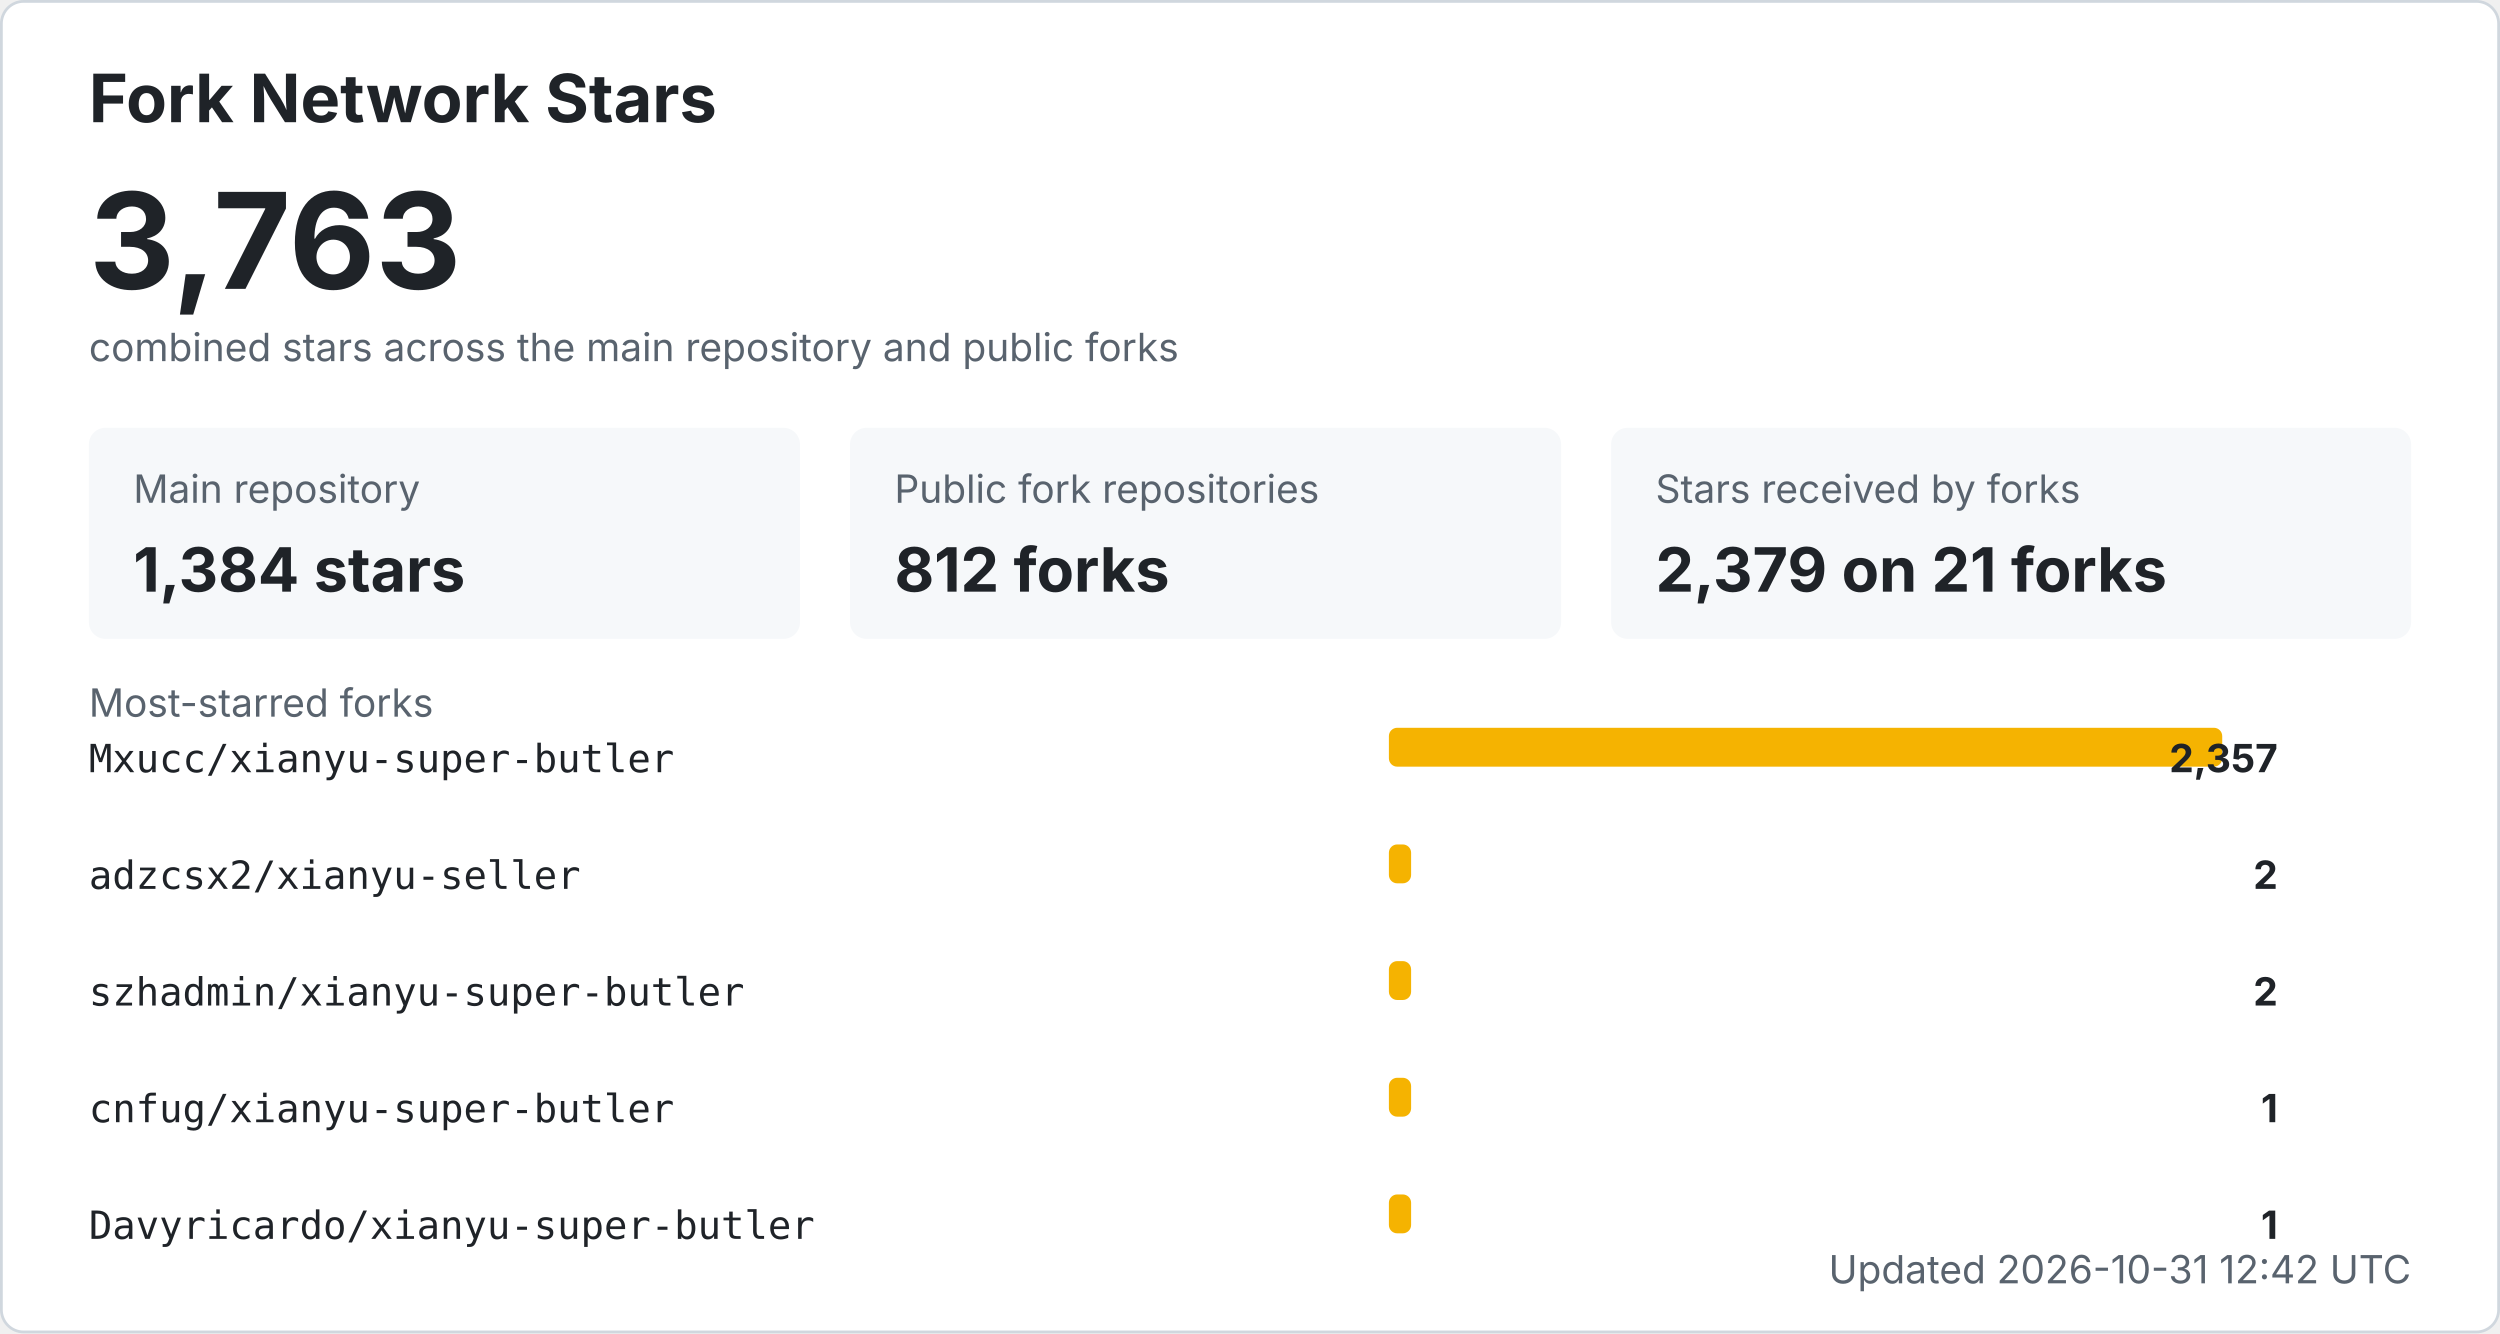
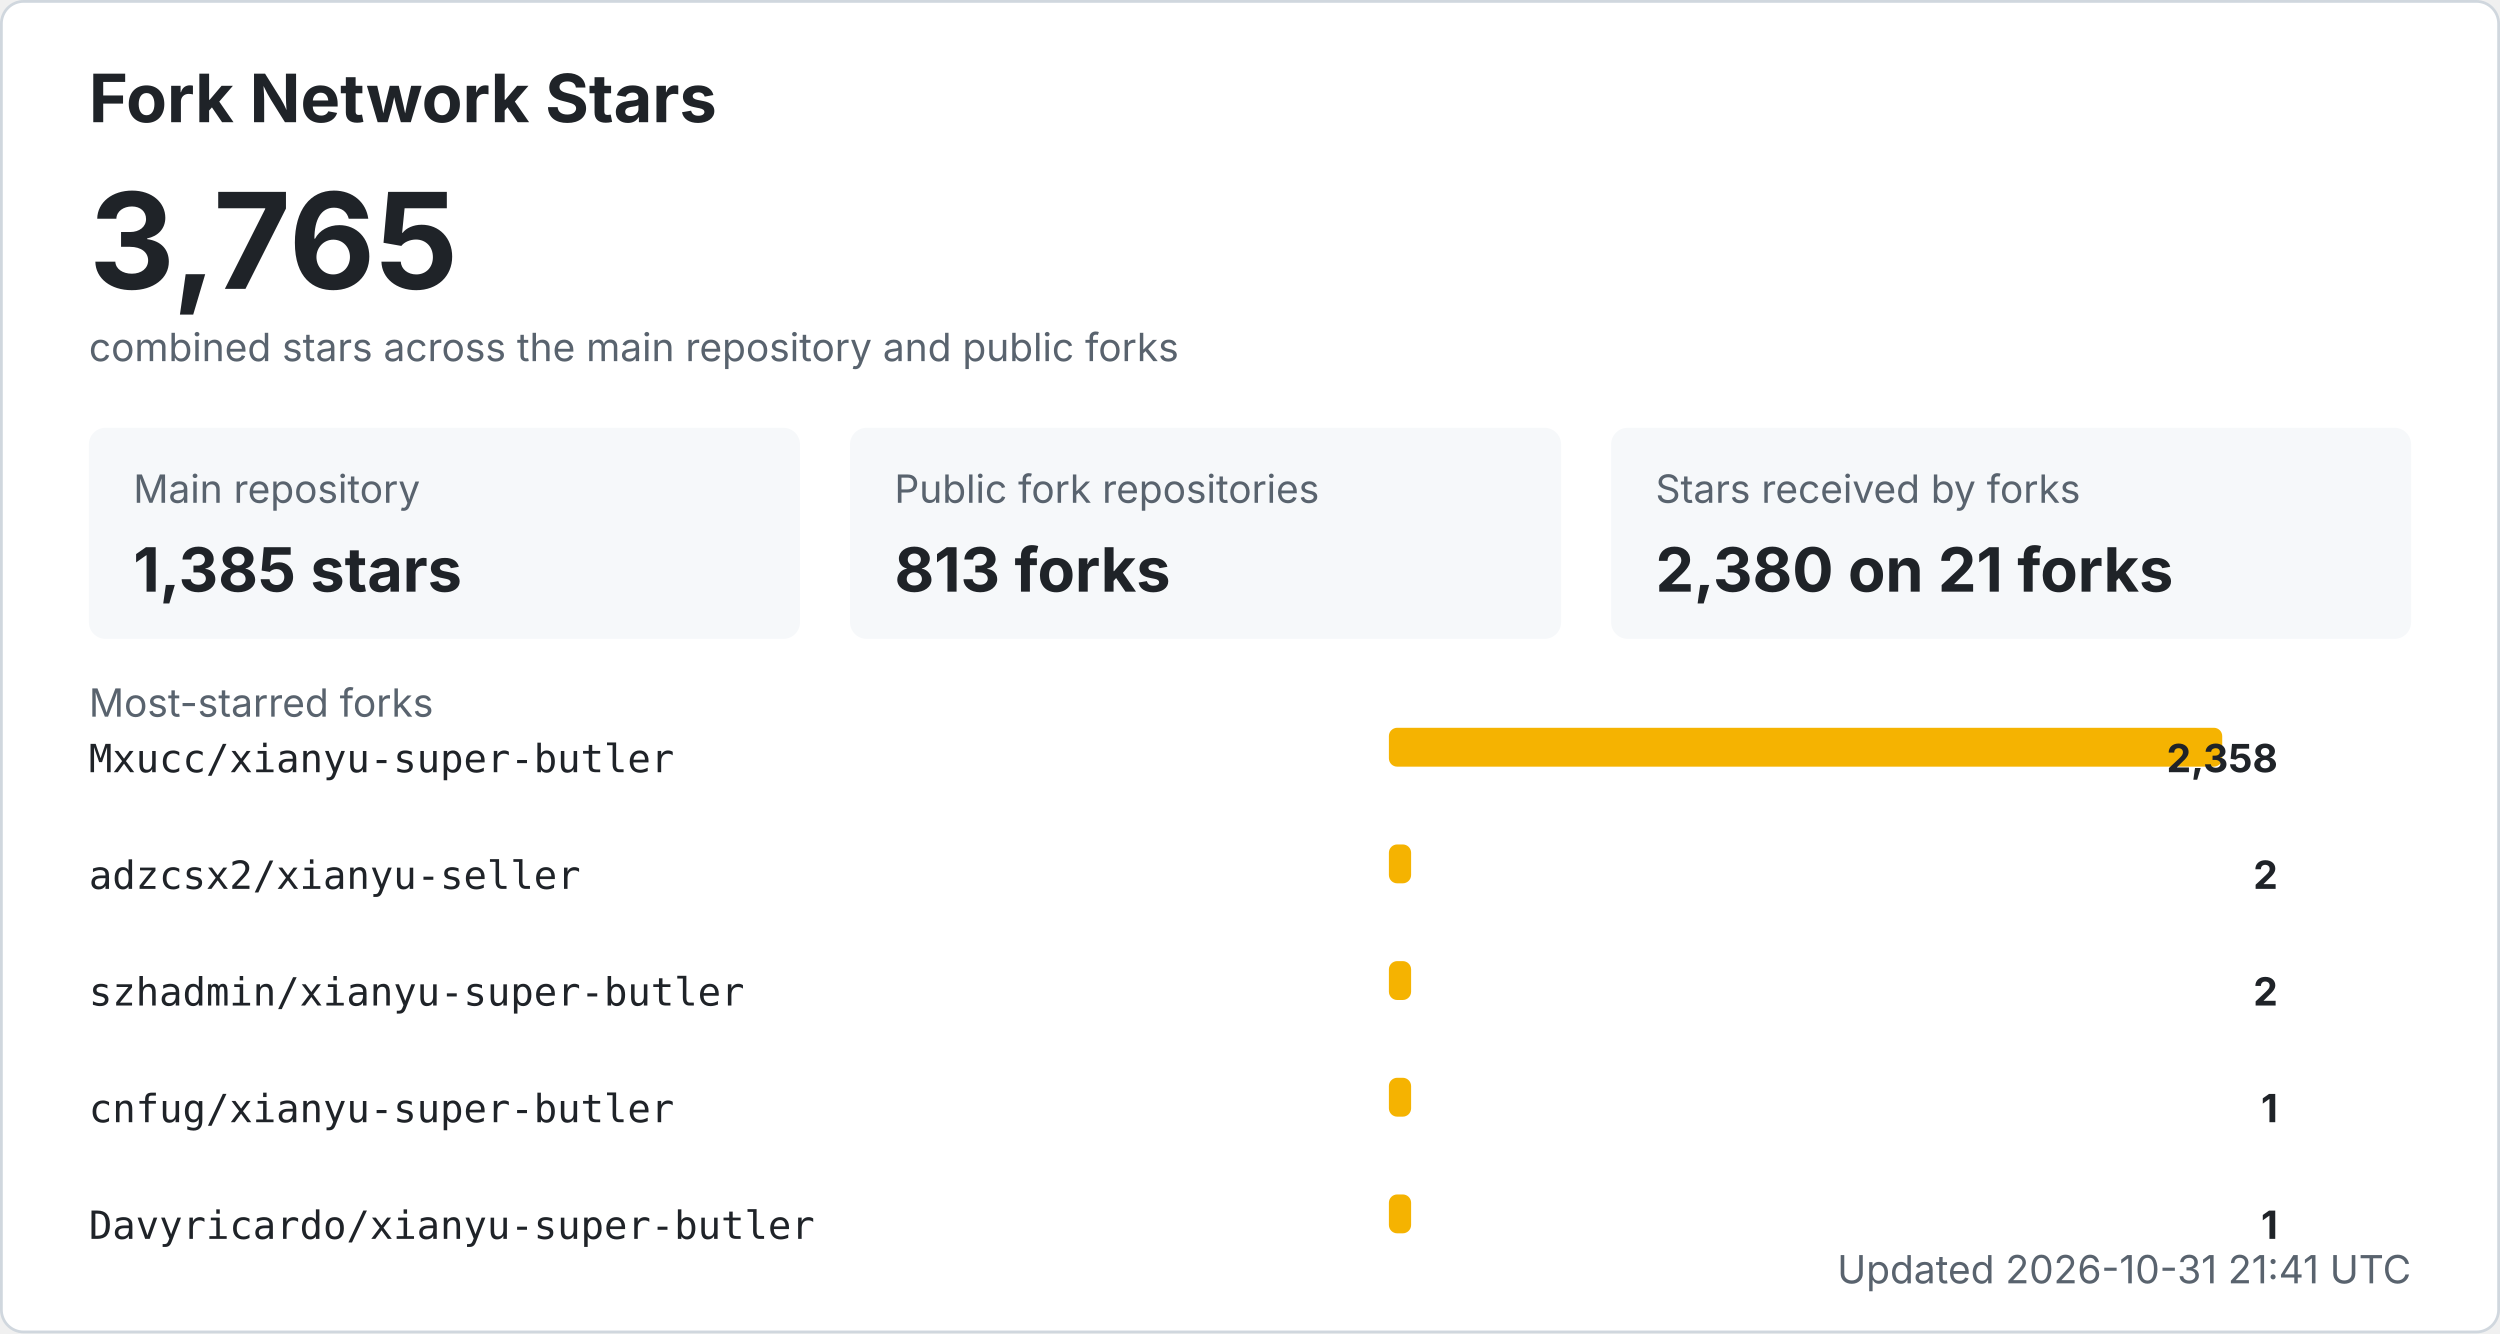
<svg xmlns="http://www.w3.org/2000/svg" width="900" height="480" viewBox="0 0 900 480" role="img" aria-labelledby="title desc">
  <style>
    .bg { fill: #ffffff; stroke: #d0d7de; }
    .title { fill: #1f2328; font: 700 24px -apple-system, BlinkMacSystemFont, "Segoe UI", sans-serif; }
    .total { fill: #1f2328; font: 700 48px -apple-system, BlinkMacSystemFont, "Segoe UI", sans-serif; }
    .label { fill: #59636e; font: 14px -apple-system, BlinkMacSystemFont, "Segoe UI", sans-serif; }
    .metric { fill: #1f2328; font: 700 22px -apple-system, BlinkMacSystemFont, "Segoe UI", sans-serif; }
    .repo { fill: #1f2328; font: 14px ui-monospace, SFMono-Regular, Consolas, monospace; }
    .count { fill: #1f2328; font: 700 14px -apple-system, BlinkMacSystemFont, "Segoe UI", sans-serif; }
    .muted { fill: #59636e; font: 14px -apple-system, BlinkMacSystemFont, "Segoe UI", sans-serif; }
    .card { fill: #f6f8fa; }
    .bar { fill: #f5b301; }
    @media (prefers-color-scheme: dark) {
      .bg { fill: #0d1117; stroke: #30363d; }
      .title, .total, .metric, .repo, .count { fill: #f0f6fc; }
      .label, .muted { fill: #8b949e; }
      .card { fill: #161b22; }
    }
  </style>
  <rect x="0.5" y="0.5" width="899" height="479" rx="8" class="bg" />
  <text x="32" y="44" class="title">Fork Network Stars</text>
-   <text x="32" y="104" class="total">3,763</text>
+   <text x="32" y="104" class="total">3,765</text>
  <text x="32" y="130" class="label">combined stars across the main repository and public forks</text>
  <rect x="32" y="154" width="256" height="76" rx="6" class="card" />
  <text x="48" y="181" class="label">Main repository</text>
-   <text x="48" y="213" class="metric">1,384 stars</text>
+   <text x="48" y="213" class="metric">1,385 stars</text>
  <rect x="306" y="154" width="256" height="76" rx="6" class="card" />
  <text x="322" y="181" class="label">Public fork repositories</text>
-   <text x="322" y="213" class="metric">812 forks</text>
+   <text x="322" y="213" class="metric">813 forks</text>
  <rect x="580" y="154" width="288" height="76" rx="6" class="card" />
  <text x="596" y="181" class="label">Stars received by forks</text>
-   <text x="596" y="213" class="metric">2,379 on 21 forks</text>
+   <text x="596" y="213" class="metric">2,380 on 21 forks</text>
  <text x="32" y="258" class="label">Most-starred forks</text>
  <text x="32" y="278" class="repo">Mxucc/xianyu-super-butler</text>
  <rect x="500" y="262" width="300" height="14" rx="3" class="bar" />
-   <text x="820" y="278" text-anchor="end" class="count">2,357</text>
+   <text x="820" y="278" text-anchor="end" class="count">2,358</text>
  <text x="32" y="320" class="repo">adzcsx2/xianyu-seller</text>
  <rect x="500" y="304" width="8" height="14" rx="3" class="bar" />
  <text x="820" y="320" text-anchor="end" class="count">2</text>
  <text x="32" y="362" class="repo">szhadmin/xianyu-super-butler</text>
  <rect x="500" y="346" width="8" height="14" rx="3" class="bar" />
  <text x="820" y="362" text-anchor="end" class="count">2</text>
  <text x="32" y="404" class="repo">cnfug/xianyu-super-butler</text>
  <rect x="500" y="388" width="8" height="14" rx="3" class="bar" />
  <text x="820" y="404" text-anchor="end" class="count">1</text>
  <text x="32" y="446" class="repo">Davyricardo/xianyu-super-butler</text>
  <rect x="500" y="430" width="8" height="14" rx="3" class="bar" />
  <text x="820" y="446" text-anchor="end" class="count">1</text>
-   <text x="868" y="462" text-anchor="end" class="label">Updated 2026-10-31 12:42 UTC</text>
+   <text x="868" y="462" text-anchor="end" class="label">Updated 2026-10-31 21:41 UTC</text>
</svg>
